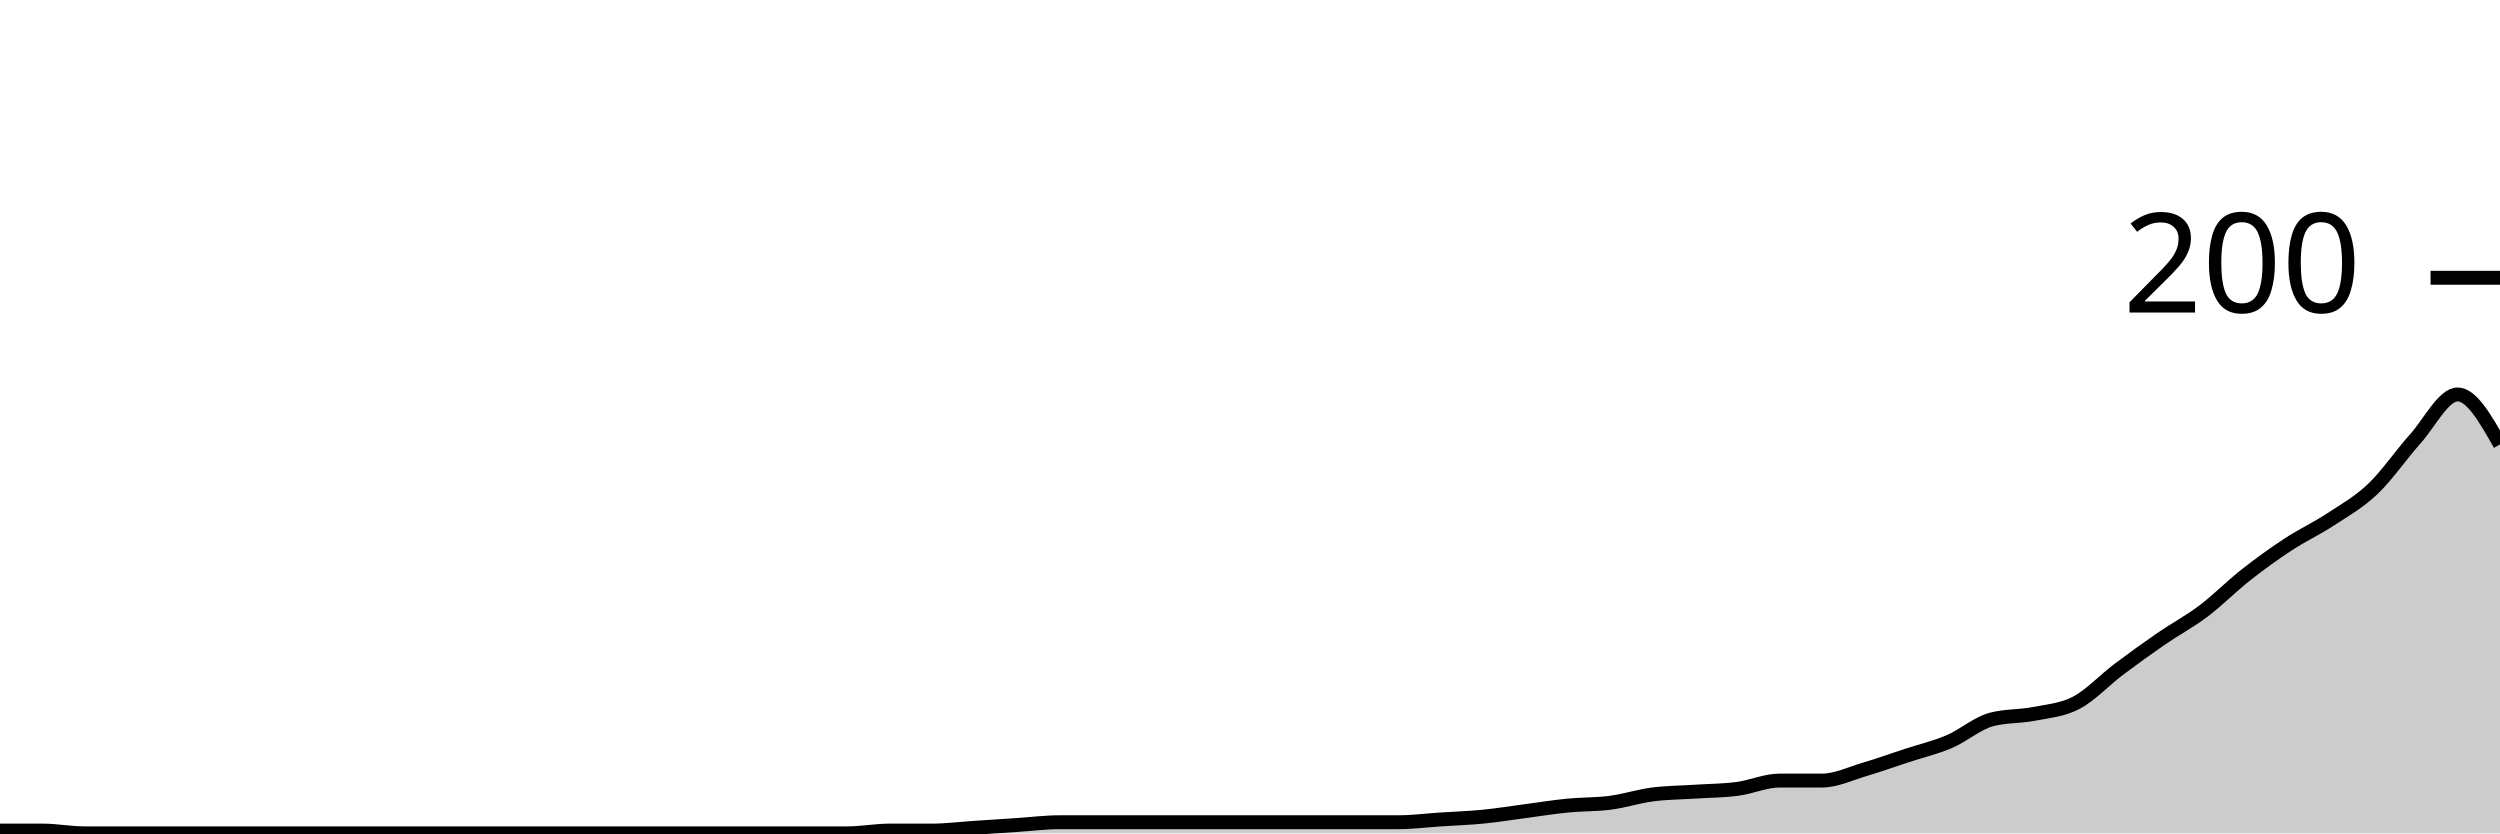
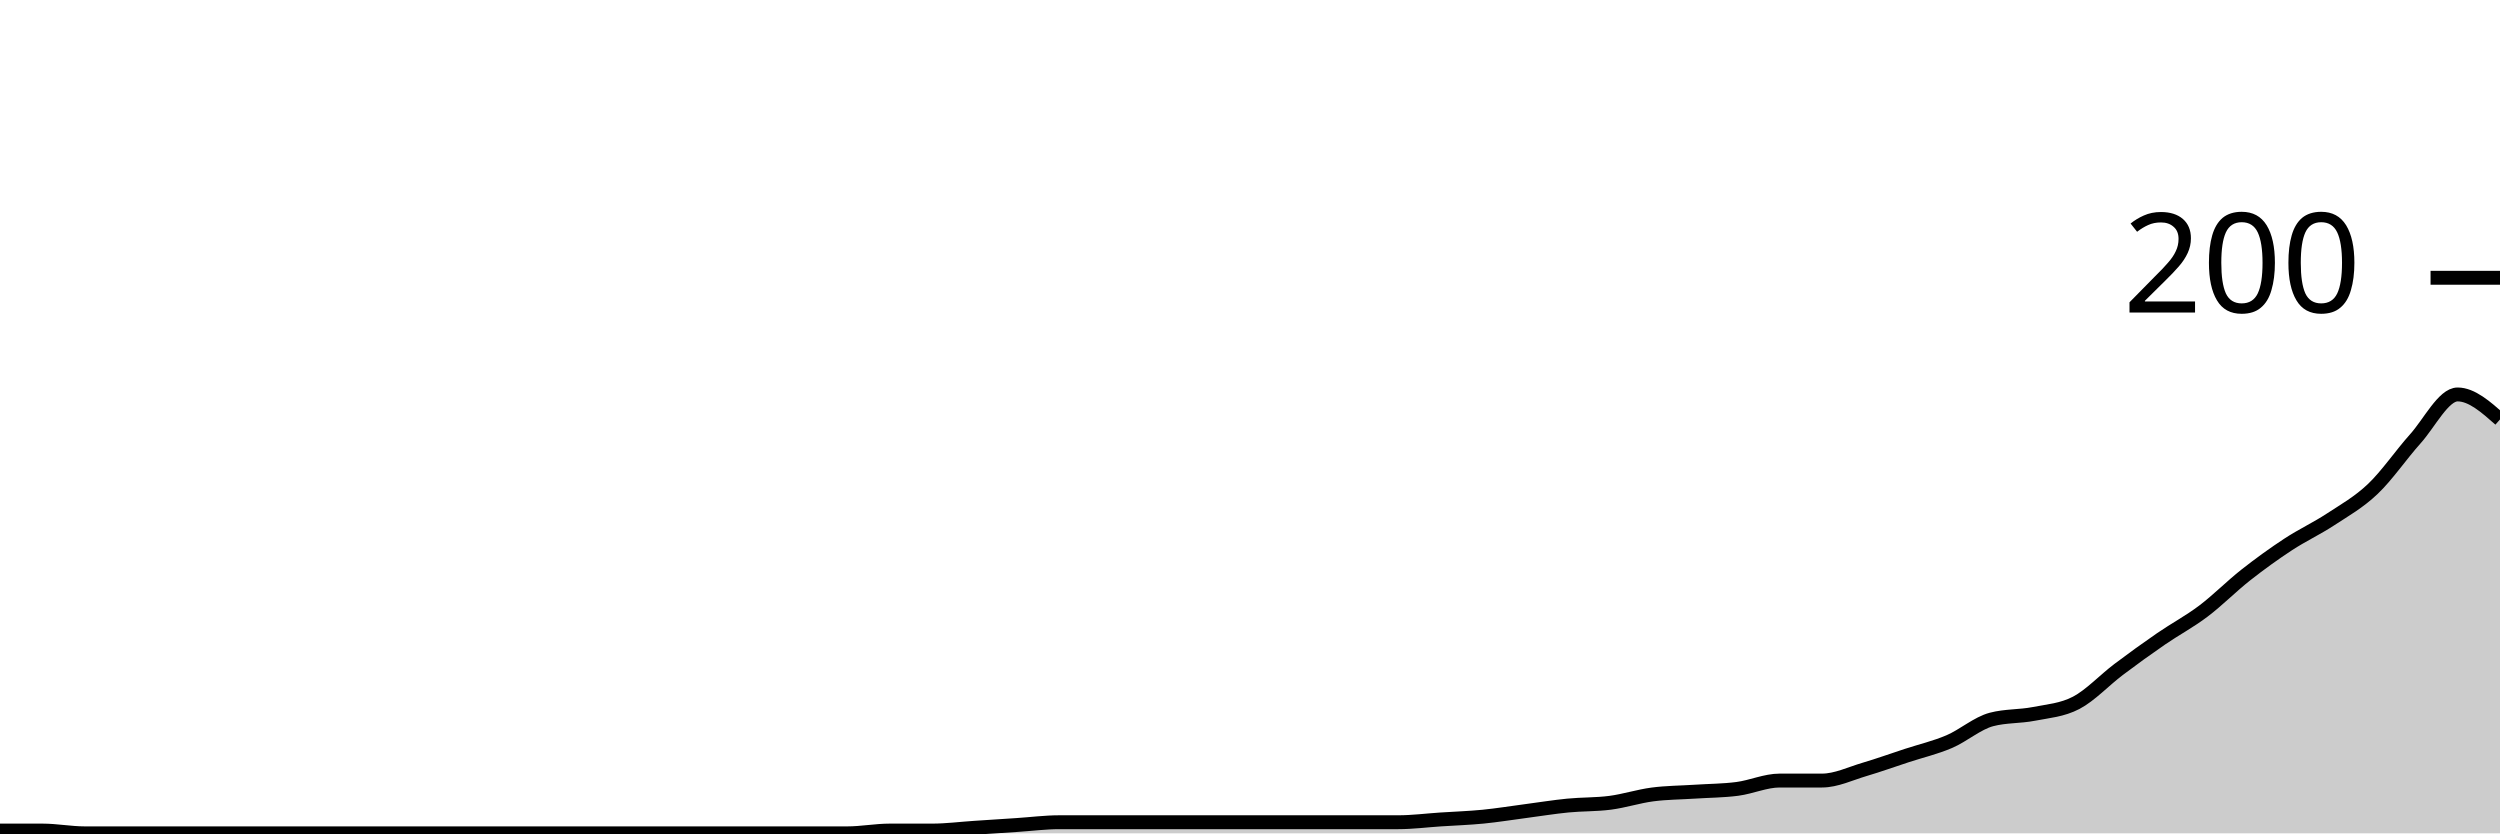
<svg xmlns="http://www.w3.org/2000/svg" viewBox="0 0 180 60">
  <g transform="translate(0,20)">
-     <path class="area" fill="rgba(0, 0, 0, 0.2)" d="M0,39.8C1.017,39.8,2.034,39.8,3.051,39.8C4.068,39.8,5.085,40,6.102,40C7.119,40,8.136,40,9.153,40C10.169,40,11.186,40,12.203,40C13.22,40,14.237,40,15.254,40C16.271,40,17.288,40,18.305,40C19.322,40,20.339,40,21.356,40C22.373,40,23.39,40,24.407,40C25.424,40,26.441,40,27.458,40C28.475,40,29.492,40,30.508,40C31.525,40,32.542,40,33.559,40C34.576,40,35.593,40,36.61,40C37.627,40,38.644,40,39.661,40C40.678,40,41.695,40,42.712,40C43.729,40,44.746,40,45.763,40C46.78,40,47.797,40,48.814,40C49.831,40,50.847,40,51.864,40C52.881,40,53.898,40,54.915,40C55.932,40,56.949,40,57.966,40C58.983,40,60,40,61.017,40C62.034,40,63.051,39.8,64.068,39.8C65.085,39.8,66.102,39.8,67.119,39.8C68.136,39.8,69.153,39.667,70.169,39.6C71.186,39.533,72.203,39.467,73.22,39.4C74.237,39.333,75.254,39.2,76.271,39.2C77.288,39.2,78.305,39.2,79.322,39.2C80.339,39.2,81.356,39.2,82.373,39.2C83.39,39.2,84.407,39.2,85.424,39.2C86.441,39.2,87.458,39.2,88.475,39.2C89.492,39.2,90.508,39.2,91.525,39.2C92.542,39.2,93.559,39.2,94.576,39.2C95.593,39.2,96.61,39.2,97.627,39.2C98.644,39.2,99.661,39.2,100.678,39.2C101.695,39.2,102.712,39.067,103.729,39C104.746,38.933,105.763,38.9,106.78,38.8C107.797,38.7,108.814,38.533,109.831,38.4C110.847,38.267,111.864,38.1,112.881,38C113.898,37.9,114.915,37.933,115.932,37.8C116.949,37.667,117.966,37.333,118.983,37.2C120,37.067,121.017,37.067,122.034,37C123.051,36.933,124.068,36.933,125.085,36.8C126.102,36.667,127.119,36.2,128.136,36.2C129.153,36.2,130.169,36.2,131.186,36.2C132.203,36.2,133.22,35.7,134.237,35.4C135.254,35.1,136.271,34.733,137.288,34.4C138.305,34.067,139.322,33.833,140.339,33.4C141.356,32.967,142.373,32.067,143.39,31.8C144.407,31.533,145.424,31.6,146.441,31.4C147.458,31.2,148.475,31.133,149.492,30.6C150.508,30.067,151.525,28.967,152.542,28.2C153.559,27.433,154.576,26.7,155.593,26C156.61,25.3,157.627,24.767,158.644,24C159.661,23.233,160.678,22.2,161.695,21.4C162.712,20.6,163.729,19.867,164.746,19.2C165.763,18.533,166.78,18.067,167.797,17.4C168.814,16.733,169.831,16.167,170.847,15.2C171.864,14.233,172.881,12.733,173.898,11.6C174.915,10.467,175.932,8.4,176.949,8.4C177.966,8.4,178.983,10.2,180,12L180,40C178.983,40,177.966,40,176.949,40C175.932,40,174.915,40,173.898,40C172.881,40,171.864,40,170.847,40C169.831,40,168.814,40,167.797,40C166.78,40,165.763,40,164.746,40C163.729,40,162.712,40,161.695,40C160.678,40,159.661,40,158.644,40C157.627,40,156.61,40,155.593,40C154.576,40,153.559,40,152.542,40C151.525,40,150.508,40,149.492,40C148.475,40,147.458,40,146.441,40C145.424,40,144.407,40,143.39,40C142.373,40,141.356,40,140.339,40C139.322,40,138.305,40,137.288,40C136.271,40,135.254,40,134.237,40C133.22,40,132.203,40,131.186,40C130.169,40,129.153,40,128.136,40C127.119,40,126.102,40,125.085,40C124.068,40,123.051,40,122.034,40C121.017,40,120,40,118.983,40C117.966,40,116.949,40,115.932,40C114.915,40,113.898,40,112.881,40C111.864,40,110.847,40,109.831,40C108.814,40,107.797,40,106.78,40C105.763,40,104.746,40,103.729,40C102.712,40,101.695,40,100.678,40C99.661,40,98.644,40,97.627,40C96.61,40,95.593,40,94.576,40C93.559,40,92.542,40,91.525,40C90.508,40,89.492,40,88.475,40C87.458,40,86.441,40,85.424,40C84.407,40,83.39,40,82.373,40C81.356,40,80.339,40,79.322,40C78.305,40,77.288,40,76.271,40C75.254,40,74.237,40,73.22,40C72.203,40,71.186,40,70.169,40C69.153,40,68.136,40,67.119,40C66.102,40,65.085,40,64.068,40C63.051,40,62.034,40,61.017,40C60,40,58.983,40,57.966,40C56.949,40,55.932,40,54.915,40C53.898,40,52.881,40,51.864,40C50.847,40,49.831,40,48.814,40C47.797,40,46.78,40,45.763,40C44.746,40,43.729,40,42.712,40C41.695,40,40.678,40,39.661,40C38.644,40,37.627,40,36.61,40C35.593,40,34.576,40,33.559,40C32.542,40,31.525,40,30.508,40C29.492,40,28.475,40,27.458,40C26.441,40,25.424,40,24.407,40C23.39,40,22.373,40,21.356,40C20.339,40,19.322,40,18.305,40C17.288,40,16.271,40,15.254,40C14.237,40,13.22,40,12.203,40C11.186,40,10.169,40,9.153,40C8.136,40,7.119,40,6.102,40C5.085,40,4.068,40,3.051,40C2.034,40,1.017,40,0,40Z" />
-     <path class="line" stroke="black" fill="none" d="M0,39.8C1.017,39.8,2.034,39.8,3.051,39.8C4.068,39.8,5.085,40,6.102,40C7.119,40,8.136,40,9.153,40C10.169,40,11.186,40,12.203,40C13.22,40,14.237,40,15.254,40C16.271,40,17.288,40,18.305,40C19.322,40,20.339,40,21.356,40C22.373,40,23.39,40,24.407,40C25.424,40,26.441,40,27.458,40C28.475,40,29.492,40,30.508,40C31.525,40,32.542,40,33.559,40C34.576,40,35.593,40,36.61,40C37.627,40,38.644,40,39.661,40C40.678,40,41.695,40,42.712,40C43.729,40,44.746,40,45.763,40C46.78,40,47.797,40,48.814,40C49.831,40,50.847,40,51.864,40C52.881,40,53.898,40,54.915,40C55.932,40,56.949,40,57.966,40C58.983,40,60,40,61.017,40C62.034,40,63.051,39.8,64.068,39.8C65.085,39.8,66.102,39.8,67.119,39.8C68.136,39.8,69.153,39.667,70.169,39.6C71.186,39.533,72.203,39.467,73.22,39.4C74.237,39.333,75.254,39.2,76.271,39.2C77.288,39.2,78.305,39.2,79.322,39.2C80.339,39.2,81.356,39.2,82.373,39.2C83.39,39.2,84.407,39.2,85.424,39.2C86.441,39.2,87.458,39.2,88.475,39.2C89.492,39.2,90.508,39.2,91.525,39.2C92.542,39.2,93.559,39.2,94.576,39.2C95.593,39.2,96.61,39.2,97.627,39.2C98.644,39.2,99.661,39.2,100.678,39.2C101.695,39.2,102.712,39.067,103.729,39C104.746,38.933,105.763,38.9,106.78,38.8C107.797,38.7,108.814,38.533,109.831,38.4C110.847,38.267,111.864,38.1,112.881,38C113.898,37.9,114.915,37.933,115.932,37.8C116.949,37.667,117.966,37.333,118.983,37.2C120,37.067,121.017,37.067,122.034,37C123.051,36.933,124.068,36.933,125.085,36.8C126.102,36.667,127.119,36.2,128.136,36.2C129.153,36.2,130.169,36.2,131.186,36.2C132.203,36.2,133.22,35.7,134.237,35.4C135.254,35.1,136.271,34.733,137.288,34.4C138.305,34.067,139.322,33.833,140.339,33.4C141.356,32.967,142.373,32.067,143.39,31.8C144.407,31.533,145.424,31.6,146.441,31.4C147.458,31.2,148.475,31.133,149.492,30.6C150.508,30.067,151.525,28.967,152.542,28.2C153.559,27.433,154.576,26.7,155.593,26C156.61,25.3,157.627,24.767,158.644,24C159.661,23.233,160.678,22.2,161.695,21.4C162.712,20.6,163.729,19.867,164.746,19.2C165.763,18.533,166.78,18.067,167.797,17.4C168.814,16.733,169.831,16.167,170.847,15.2C171.864,14.233,172.881,12.733,173.898,11.6C174.915,10.467,175.932,8.4,176.949,8.4C177.966,8.4,178.983,10.2,180,12" />
+     <path class="area" fill="rgba(0, 0, 0, 0.2)" d="M0,39.8C1.017,39.8,2.034,39.8,3.051,39.8C4.068,39.8,5.085,40,6.102,40C7.119,40,8.136,40,9.153,40C10.169,40,11.186,40,12.203,40C13.22,40,14.237,40,15.254,40C16.271,40,17.288,40,18.305,40C19.322,40,20.339,40,21.356,40C22.373,40,23.39,40,24.407,40C25.424,40,26.441,40,27.458,40C28.475,40,29.492,40,30.508,40C31.525,40,32.542,40,33.559,40C34.576,40,35.593,40,36.61,40C37.627,40,38.644,40,39.661,40C40.678,40,41.695,40,42.712,40C43.729,40,44.746,40,45.763,40C46.78,40,47.797,40,48.814,40C49.831,40,50.847,40,51.864,40C52.881,40,53.898,40,54.915,40C55.932,40,56.949,40,57.966,40C58.983,40,60,40,61.017,40C62.034,40,63.051,39.8,64.068,39.8C65.085,39.8,66.102,39.8,67.119,39.8C68.136,39.8,69.153,39.667,70.169,39.6C71.186,39.533,72.203,39.467,73.22,39.4C74.237,39.333,75.254,39.2,76.271,39.2C77.288,39.2,78.305,39.2,79.322,39.2C80.339,39.2,81.356,39.2,82.373,39.2C83.39,39.2,84.407,39.2,85.424,39.2C86.441,39.2,87.458,39.2,88.475,39.2C89.492,39.2,90.508,39.2,91.525,39.2C92.542,39.2,93.559,39.2,94.576,39.2C95.593,39.2,96.61,39.2,97.627,39.2C98.644,39.2,99.661,39.2,100.678,39.2C101.695,39.2,102.712,39.067,103.729,39C104.746,38.933,105.763,38.9,106.78,38.8C107.797,38.7,108.814,38.533,109.831,38.4C110.847,38.267,111.864,38.1,112.881,38C113.898,37.9,114.915,37.933,115.932,37.8C116.949,37.667,117.966,37.333,118.983,37.2C120,37.067,121.017,37.067,122.034,37C123.051,36.933,124.068,36.933,125.085,36.8C126.102,36.667,127.119,36.2,128.136,36.2C129.153,36.2,130.169,36.2,131.186,36.2C132.203,36.2,133.22,35.7,134.237,35.4C135.254,35.1,136.271,34.733,137.288,34.4C138.305,34.067,139.322,33.833,140.339,33.4C141.356,32.967,142.373,32.067,143.39,31.8C144.407,31.533,145.424,31.6,146.441,31.4C147.458,31.2,148.475,31.133,149.492,30.6C150.508,30.067,151.525,28.967,152.542,28.2C153.559,27.433,154.576,26.7,155.593,26C156.61,25.3,157.627,24.767,158.644,24C159.661,23.233,160.678,22.2,161.695,21.4C162.712,20.6,163.729,19.867,164.746,19.2C165.763,18.533,166.78,18.067,167.797,17.4C168.814,16.733,169.831,16.167,170.847,15.2C171.864,14.233,172.881,12.733,173.898,11.6C174.915,10.467,175.932,8.4,176.949,8.4C177.966,8.4,178.983,9.3,180,10.2L180,40C178.983,40,177.966,40,176.949,40C175.932,40,174.915,40,173.898,40C172.881,40,171.864,40,170.847,40C169.831,40,168.814,40,167.797,40C166.78,40,165.763,40,164.746,40C163.729,40,162.712,40,161.695,40C160.678,40,159.661,40,158.644,40C157.627,40,156.61,40,155.593,40C154.576,40,153.559,40,152.542,40C151.525,40,150.508,40,149.492,40C148.475,40,147.458,40,146.441,40C145.424,40,144.407,40,143.39,40C142.373,40,141.356,40,140.339,40C139.322,40,138.305,40,137.288,40C136.271,40,135.254,40,134.237,40C133.22,40,132.203,40,131.186,40C130.169,40,129.153,40,128.136,40C127.119,40,126.102,40,125.085,40C124.068,40,123.051,40,122.034,40C121.017,40,120,40,118.983,40C117.966,40,116.949,40,115.932,40C114.915,40,113.898,40,112.881,40C111.864,40,110.847,40,109.831,40C108.814,40,107.797,40,106.78,40C105.763,40,104.746,40,103.729,40C102.712,40,101.695,40,100.678,40C99.661,40,98.644,40,97.627,40C96.61,40,95.593,40,94.576,40C93.559,40,92.542,40,91.525,40C90.508,40,89.492,40,88.475,40C87.458,40,86.441,40,85.424,40C84.407,40,83.39,40,82.373,40C81.356,40,80.339,40,79.322,40C78.305,40,77.288,40,76.271,40C75.254,40,74.237,40,73.22,40C72.203,40,71.186,40,70.169,40C69.153,40,68.136,40,67.119,40C66.102,40,65.085,40,64.068,40C63.051,40,62.034,40,61.017,40C60,40,58.983,40,57.966,40C56.949,40,55.932,40,54.915,40C53.898,40,52.881,40,51.864,40C50.847,40,49.831,40,48.814,40C47.797,40,46.78,40,45.763,40C44.746,40,43.729,40,42.712,40C41.695,40,40.678,40,39.661,40C38.644,40,37.627,40,36.61,40C35.593,40,34.576,40,33.559,40C32.542,40,31.525,40,30.508,40C29.492,40,28.475,40,27.458,40C26.441,40,25.424,40,24.407,40C23.39,40,22.373,40,21.356,40C20.339,40,19.322,40,18.305,40C17.288,40,16.271,40,15.254,40C14.237,40,13.22,40,12.203,40C11.186,40,10.169,40,9.153,40C8.136,40,7.119,40,6.102,40C5.085,40,4.068,40,3.051,40C2.034,40,1.017,40,0,40Z" />
+     <path class="line" stroke="black" fill="none" d="M0,39.8C1.017,39.8,2.034,39.8,3.051,39.8C4.068,39.8,5.085,40,6.102,40C7.119,40,8.136,40,9.153,40C10.169,40,11.186,40,12.203,40C13.22,40,14.237,40,15.254,40C16.271,40,17.288,40,18.305,40C19.322,40,20.339,40,21.356,40C22.373,40,23.39,40,24.407,40C25.424,40,26.441,40,27.458,40C28.475,40,29.492,40,30.508,40C31.525,40,32.542,40,33.559,40C34.576,40,35.593,40,36.61,40C37.627,40,38.644,40,39.661,40C40.678,40,41.695,40,42.712,40C43.729,40,44.746,40,45.763,40C46.78,40,47.797,40,48.814,40C49.831,40,50.847,40,51.864,40C52.881,40,53.898,40,54.915,40C55.932,40,56.949,40,57.966,40C58.983,40,60,40,61.017,40C62.034,40,63.051,39.8,64.068,39.8C65.085,39.8,66.102,39.8,67.119,39.8C68.136,39.8,69.153,39.667,70.169,39.6C71.186,39.533,72.203,39.467,73.22,39.4C74.237,39.333,75.254,39.2,76.271,39.2C77.288,39.2,78.305,39.2,79.322,39.2C80.339,39.2,81.356,39.2,82.373,39.2C83.39,39.2,84.407,39.2,85.424,39.2C86.441,39.2,87.458,39.2,88.475,39.2C89.492,39.2,90.508,39.2,91.525,39.2C92.542,39.2,93.559,39.2,94.576,39.2C95.593,39.2,96.61,39.2,97.627,39.2C98.644,39.2,99.661,39.2,100.678,39.2C101.695,39.2,102.712,39.067,103.729,39C104.746,38.933,105.763,38.9,106.78,38.8C107.797,38.7,108.814,38.533,109.831,38.4C110.847,38.267,111.864,38.1,112.881,38C113.898,37.9,114.915,37.933,115.932,37.8C116.949,37.667,117.966,37.333,118.983,37.2C120,37.067,121.017,37.067,122.034,37C123.051,36.933,124.068,36.933,125.085,36.8C126.102,36.667,127.119,36.2,128.136,36.2C129.153,36.2,130.169,36.2,131.186,36.2C132.203,36.2,133.22,35.7,134.237,35.4C135.254,35.1,136.271,34.733,137.288,34.4C138.305,34.067,139.322,33.833,140.339,33.4C141.356,32.967,142.373,32.067,143.39,31.8C144.407,31.533,145.424,31.6,146.441,31.4C147.458,31.2,148.475,31.133,149.492,30.6C150.508,30.067,151.525,28.967,152.542,28.2C153.559,27.433,154.576,26.7,155.593,26C156.61,25.3,157.627,24.767,158.644,24C159.661,23.233,160.678,22.2,161.695,21.4C162.712,20.6,163.729,19.867,164.746,19.2C165.763,18.533,166.78,18.067,167.797,17.4C168.814,16.733,169.831,16.167,170.847,15.2C171.864,14.233,172.881,12.733,173.898,11.6C174.915,10.467,175.932,8.4,176.949,8.4C177.966,8.4,178.983,9.3,180,10.2" />
    <path class="axis-ceiling" stroke-width="1" stroke="black" fill="none" d="M175,0L180,0" />
    <text class="axis-ceiling-label" font-family="sans-serif" text-anchor="end" font-size="10px" x="170" y="2.5">200</text>
  </g>
</svg>
